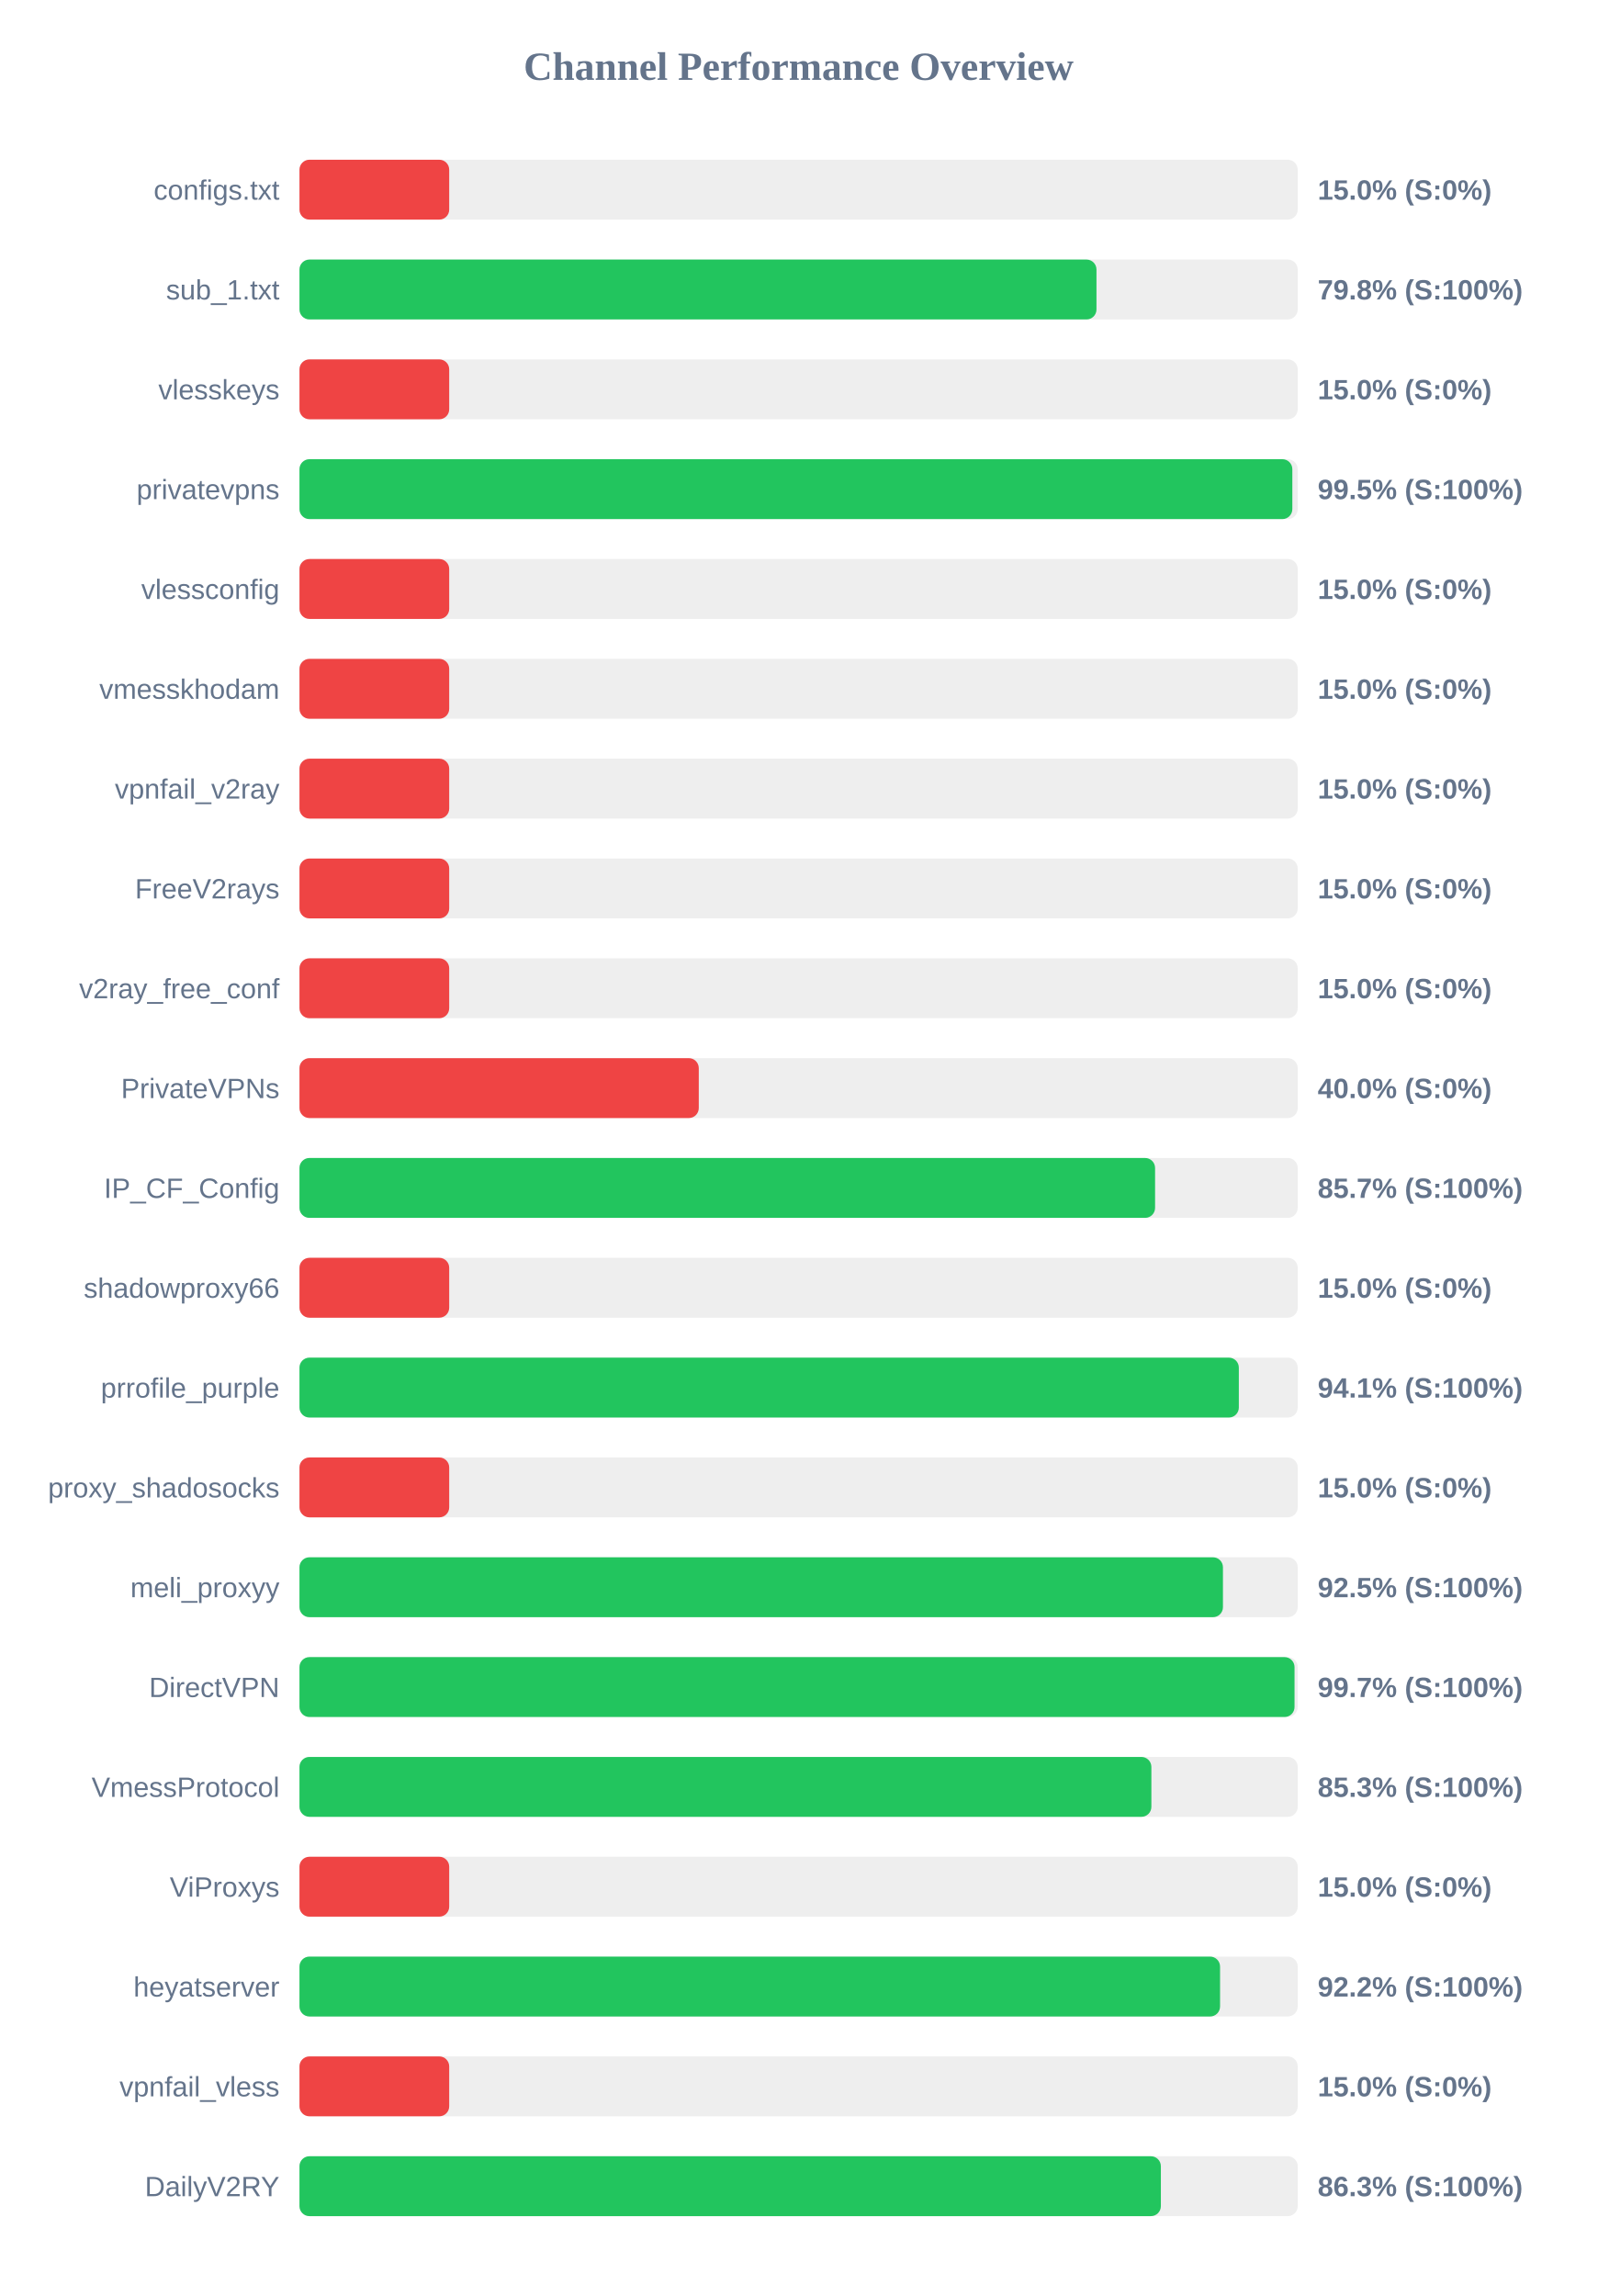
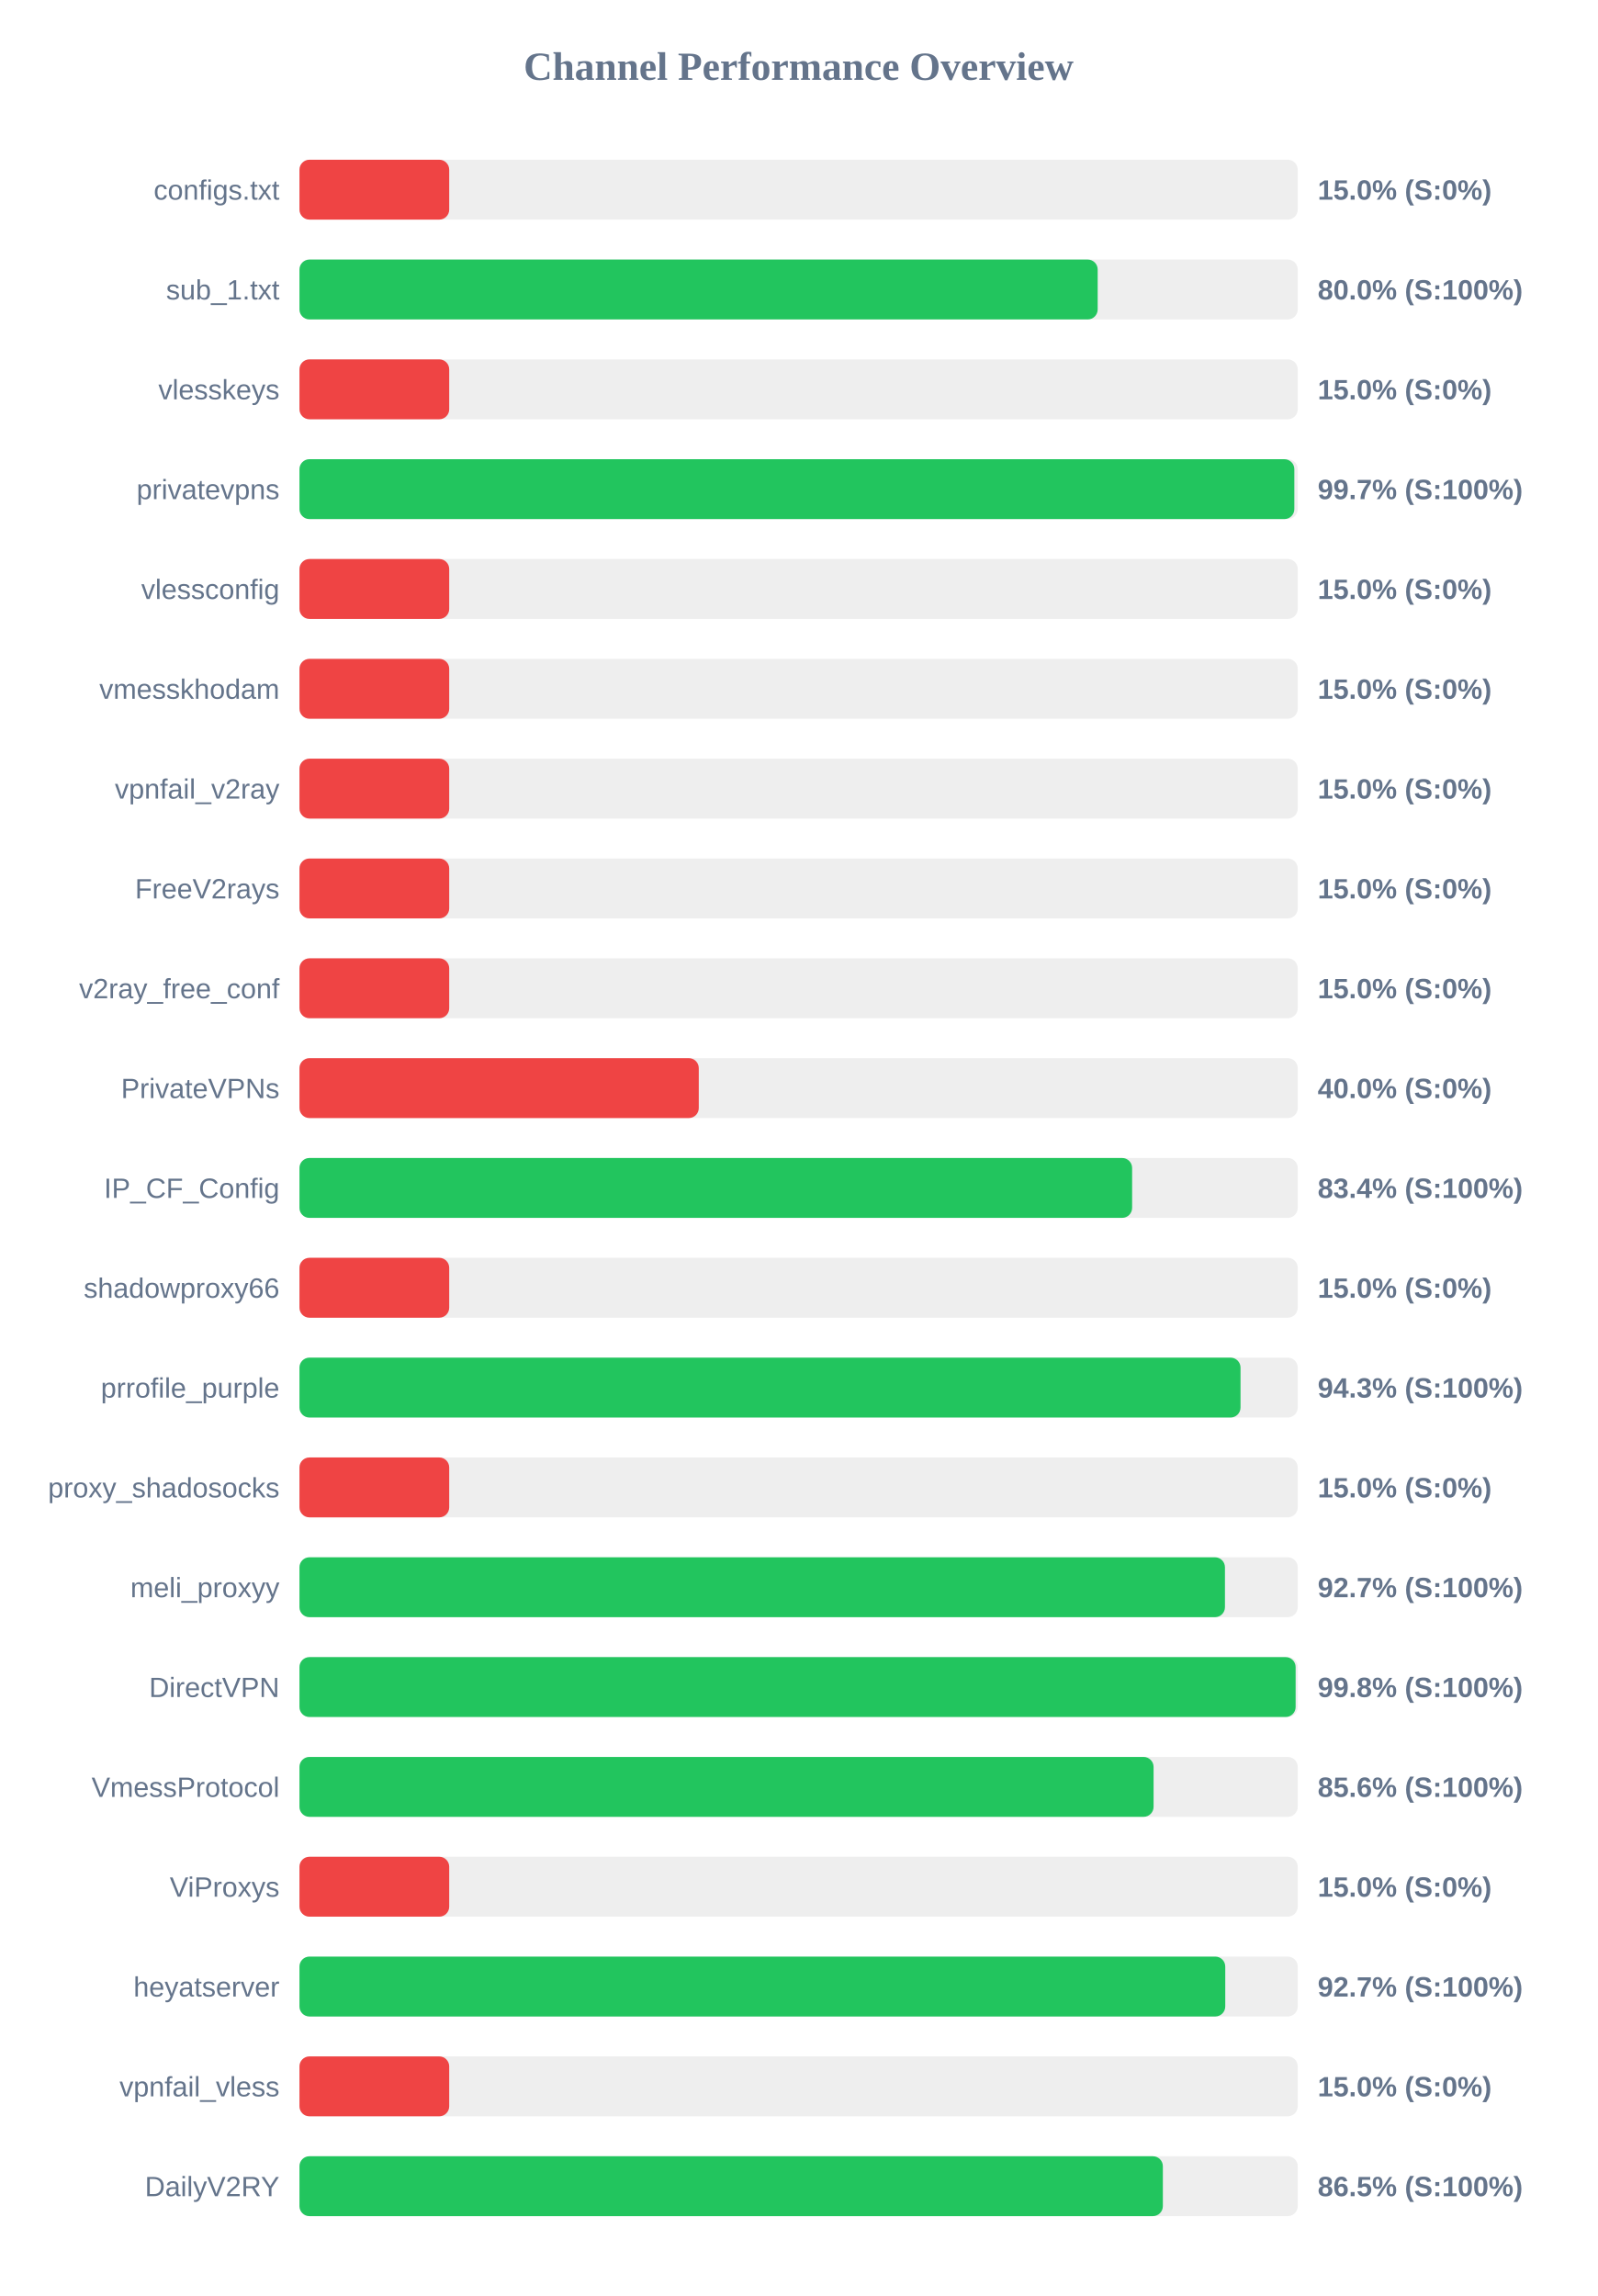
<svg xmlns="http://www.w3.org/2000/svg" width="800" height="1150" version="1.1">
  <style>
        .row { font: 14px Arial; fill: #64748b; }
        .score { font: bold 14px Arial; fill: #64748b; }
    </style>
  <text x="400" y="40" text-anchor="middle" font-size="20px" font-weight="bold" fill="#64748b">Channel Performance Overview</text>
  <rect x="150" y="80" width="500" height="30" fill="#eee" rx="5" />
  <rect x="150" y="80" width="75.0" height="30" fill="#ef4444" rx="5" />
  <text x="140" y="100" text-anchor="end" class="row">configs.txt</text>
  <text x="660" y="100" text-anchor="start" class="score">15.0% (S:0%)</text>
  <rect x="150" y="130" width="500" height="30" fill="#eee" rx="5" />
-   <rect x="150" y="130" width="399.2" height="30" fill="#22c55e" rx="5" />
+   <rect x="150" y="130" width="399.8" height="30" fill="#22c55e" rx="5" />
  <text x="140" y="150" text-anchor="end" class="row">sub_1.txt</text>
-   <text x="660" y="150" text-anchor="start" class="score">79.8% (S:100%)</text>
+   <text x="660" y="150" text-anchor="start" class="score">80.0% (S:100%)</text>
  <rect x="150" y="180" width="500" height="30" fill="#eee" rx="5" />
  <rect x="150" y="180" width="75.0" height="30" fill="#ef4444" rx="5" />
  <text x="140" y="200" text-anchor="end" class="row">vlesskeys</text>
  <text x="660" y="200" text-anchor="start" class="score">15.0% (S:0%)</text>
  <rect x="150" y="230" width="500" height="30" fill="#eee" rx="5" />
-   <rect x="150" y="230" width="497.3" height="30" fill="#22c55e" rx="5" />
+   <rect x="150" y="230" width="498.3" height="30" fill="#22c55e" rx="5" />
  <text x="140" y="250" text-anchor="end" class="row">privatevpns</text>
-   <text x="660" y="250" text-anchor="start" class="score">99.5% (S:100%)</text>
+   <text x="660" y="250" text-anchor="start" class="score">99.7% (S:100%)</text>
  <rect x="150" y="280" width="500" height="30" fill="#eee" rx="5" />
  <rect x="150" y="280" width="75.0" height="30" fill="#ef4444" rx="5" />
  <text x="140" y="300" text-anchor="end" class="row">vlessconfig</text>
  <text x="660" y="300" text-anchor="start" class="score">15.0% (S:0%)</text>
  <rect x="150" y="330" width="500" height="30" fill="#eee" rx="5" />
  <rect x="150" y="330" width="75.0" height="30" fill="#ef4444" rx="5" />
  <text x="140" y="350" text-anchor="end" class="row">vmesskhodam</text>
  <text x="660" y="350" text-anchor="start" class="score">15.0% (S:0%)</text>
  <rect x="150" y="380" width="500" height="30" fill="#eee" rx="5" />
  <rect x="150" y="380" width="75.0" height="30" fill="#ef4444" rx="5" />
  <text x="140" y="400" text-anchor="end" class="row">vpnfail_v2ray</text>
  <text x="660" y="400" text-anchor="start" class="score">15.0% (S:0%)</text>
  <rect x="150" y="430" width="500" height="30" fill="#eee" rx="5" />
  <rect x="150" y="430" width="75.0" height="30" fill="#ef4444" rx="5" />
  <text x="140" y="450" text-anchor="end" class="row">FreeV2rays</text>
  <text x="660" y="450" text-anchor="start" class="score">15.0% (S:0%)</text>
  <rect x="150" y="480" width="500" height="30" fill="#eee" rx="5" />
  <rect x="150" y="480" width="75.0" height="30" fill="#ef4444" rx="5" />
  <text x="140" y="500" text-anchor="end" class="row">v2ray_free_conf</text>
  <text x="660" y="500" text-anchor="start" class="score">15.0% (S:0%)</text>
  <rect x="150" y="530" width="500" height="30" fill="#eee" rx="5" />
  <rect x="150" y="530" width="200.0" height="30" fill="#ef4444" rx="5" />
  <text x="140" y="550" text-anchor="end" class="row">PrivateVPNs</text>
  <text x="660" y="550" text-anchor="start" class="score">40.0% (S:0%)</text>
  <rect x="150" y="580" width="500" height="30" fill="#eee" rx="5" />
-   <rect x="150" y="580" width="428.55" height="30" fill="#22c55e" rx="5" />
+   <rect x="150" y="580" width="417.05" height="30" fill="#22c55e" rx="5" />
  <text x="140" y="600" text-anchor="end" class="row">IP_CF_Config</text>
-   <text x="660" y="600" text-anchor="start" class="score">85.7% (S:100%)</text>
+   <text x="660" y="600" text-anchor="start" class="score">83.4% (S:100%)</text>
  <rect x="150" y="630" width="500" height="30" fill="#eee" rx="5" />
  <rect x="150" y="630" width="75.0" height="30" fill="#ef4444" rx="5" />
  <text x="140" y="650" text-anchor="end" class="row">shadowproxy66</text>
  <text x="660" y="650" text-anchor="start" class="score">15.0% (S:0%)</text>
  <rect x="150" y="680" width="500" height="30" fill="#eee" rx="5" />
-   <rect x="150" y="680" width="470.5" height="30" fill="#22c55e" rx="5" />
+   <rect x="150" y="680" width="471.35" height="30" fill="#22c55e" rx="5" />
  <text x="140" y="700" text-anchor="end" class="row">prrofile_purple</text>
-   <text x="660" y="700" text-anchor="start" class="score">94.1% (S:100%)</text>
+   <text x="660" y="700" text-anchor="start" class="score">94.3% (S:100%)</text>
  <rect x="150" y="730" width="500" height="30" fill="#eee" rx="5" />
  <rect x="150" y="730" width="75.0" height="30" fill="#ef4444" rx="5" />
  <text x="140" y="750" text-anchor="end" class="row">proxy_shadosocks</text>
  <text x="660" y="750" text-anchor="start" class="score">15.0% (S:0%)</text>
  <rect x="150" y="780" width="500" height="30" fill="#eee" rx="5" />
-   <rect x="150" y="780" width="462.55" height="30" fill="#22c55e" rx="5" />
+   <rect x="150" y="780" width="463.55" height="30" fill="#22c55e" rx="5" />
  <text x="140" y="800" text-anchor="end" class="row">meli_proxyy</text>
-   <text x="660" y="800" text-anchor="start" class="score">92.5% (S:100%)</text>
+   <text x="660" y="800" text-anchor="start" class="score">92.7% (S:100%)</text>
  <rect x="150" y="830" width="500" height="30" fill="#eee" rx="5" />
-   <rect x="150" y="830" width="498.4" height="30" fill="#22c55e" rx="5" />
+   <rect x="150" y="830" width="498.95" height="30" fill="#22c55e" rx="5" />
  <text x="140" y="850" text-anchor="end" class="row">DirectVPN</text>
-   <text x="660" y="850" text-anchor="start" class="score">99.7% (S:100%)</text>
+   <text x="660" y="850" text-anchor="start" class="score">99.8% (S:100%)</text>
  <rect x="150" y="880" width="500" height="30" fill="#eee" rx="5" />
-   <rect x="150" y="880" width="426.7" height="30" fill="#22c55e" rx="5" />
+   <rect x="150" y="880" width="427.8" height="30" fill="#22c55e" rx="5" />
  <text x="140" y="900" text-anchor="end" class="row">VmessProtocol</text>
-   <text x="660" y="900" text-anchor="start" class="score">85.3% (S:100%)</text>
+   <text x="660" y="900" text-anchor="start" class="score">85.6% (S:100%)</text>
  <rect x="150" y="930" width="500" height="30" fill="#eee" rx="5" />
  <rect x="150" y="930" width="75.0" height="30" fill="#ef4444" rx="5" />
  <text x="140" y="950" text-anchor="end" class="row">ViProxys</text>
  <text x="660" y="950" text-anchor="start" class="score">15.0% (S:0%)</text>
  <rect x="150" y="980" width="500" height="30" fill="#eee" rx="5" />
-   <rect x="150" y="980" width="461.1" height="30" fill="#22c55e" rx="5" />
+   <rect x="150" y="980" width="463.7" height="30" fill="#22c55e" rx="5" />
  <text x="140" y="1000" text-anchor="end" class="row">heyatserver</text>
-   <text x="660" y="1000" text-anchor="start" class="score">92.2% (S:100%)</text>
+   <text x="660" y="1000" text-anchor="start" class="score">92.7% (S:100%)</text>
  <rect x="150" y="1030" width="500" height="30" fill="#eee" rx="5" />
  <rect x="150" y="1030" width="75.0" height="30" fill="#ef4444" rx="5" />
  <text x="140" y="1050" text-anchor="end" class="row">vpnfail_vless</text>
  <text x="660" y="1050" text-anchor="start" class="score">15.0% (S:0%)</text>
  <rect x="150" y="1080" width="500" height="30" fill="#eee" rx="5" />
-   <rect x="150" y="1080" width="431.45" height="30" fill="#22c55e" rx="5" />
+   <rect x="150" y="1080" width="432.45" height="30" fill="#22c55e" rx="5" />
  <text x="140" y="1100" text-anchor="end" class="row">DailyV2RY</text>
-   <text x="660" y="1100" text-anchor="start" class="score">86.3% (S:100%)</text>
+   <text x="660" y="1100" text-anchor="start" class="score">86.5% (S:100%)</text>
</svg>
